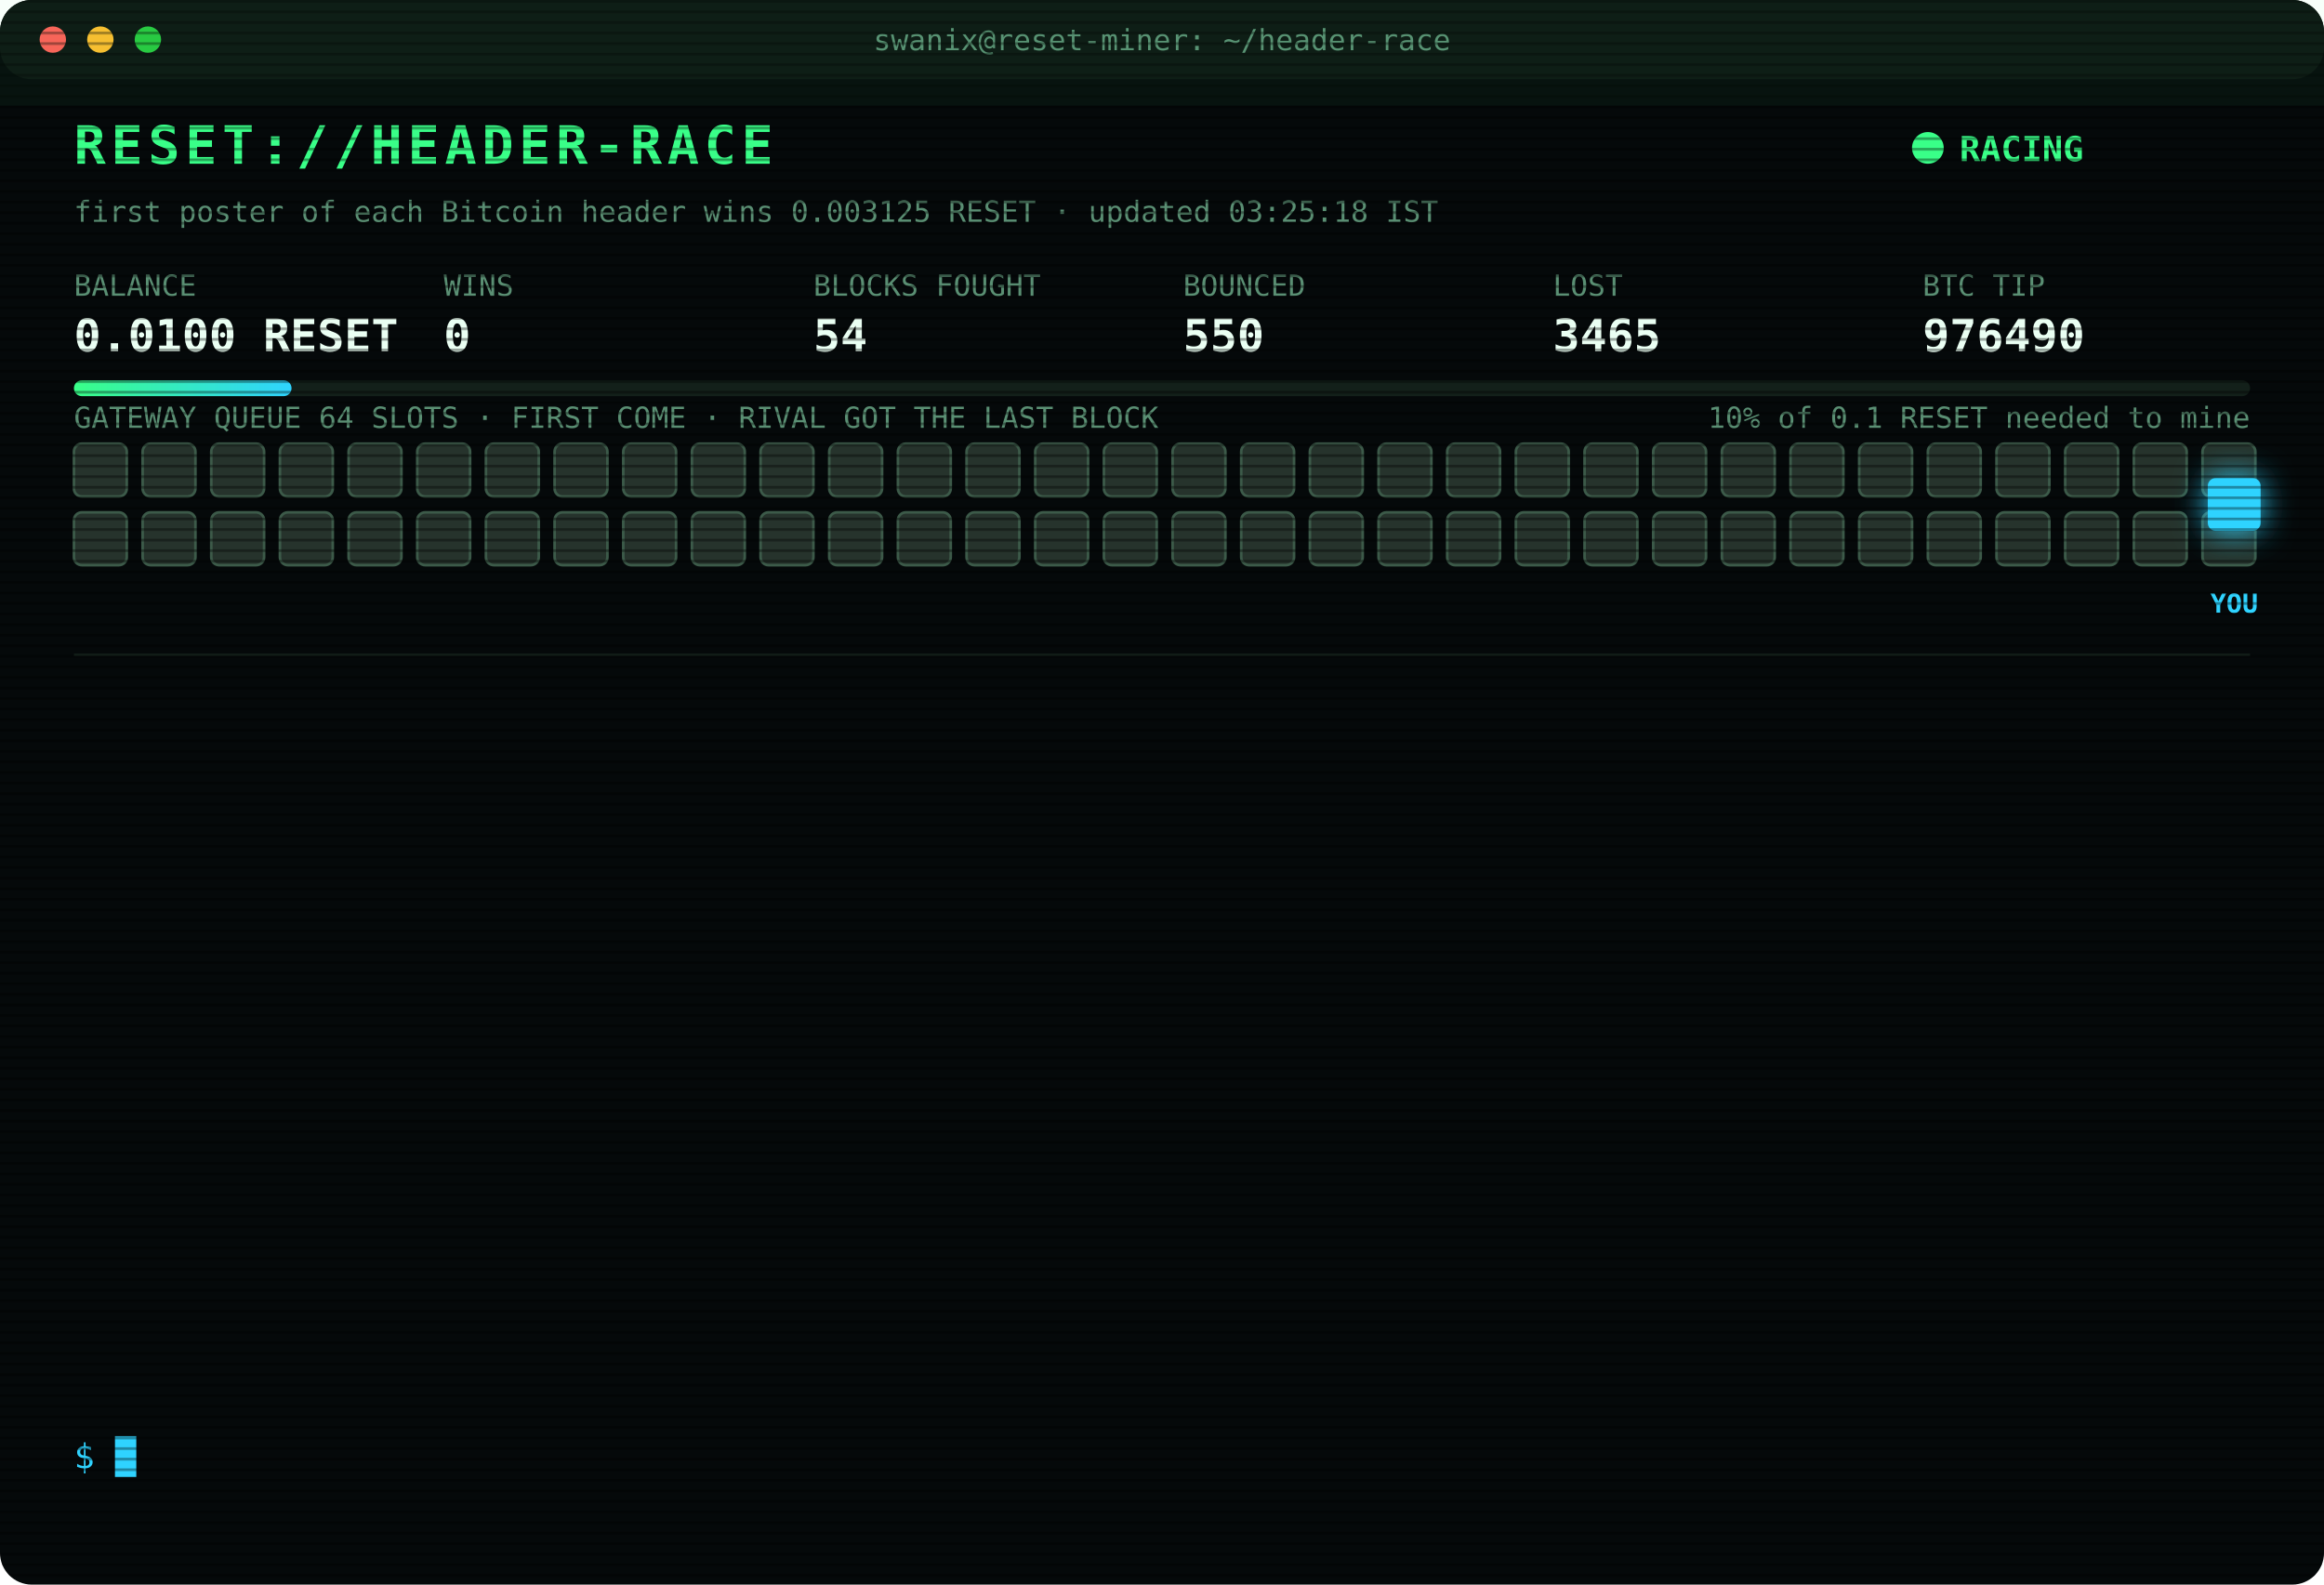
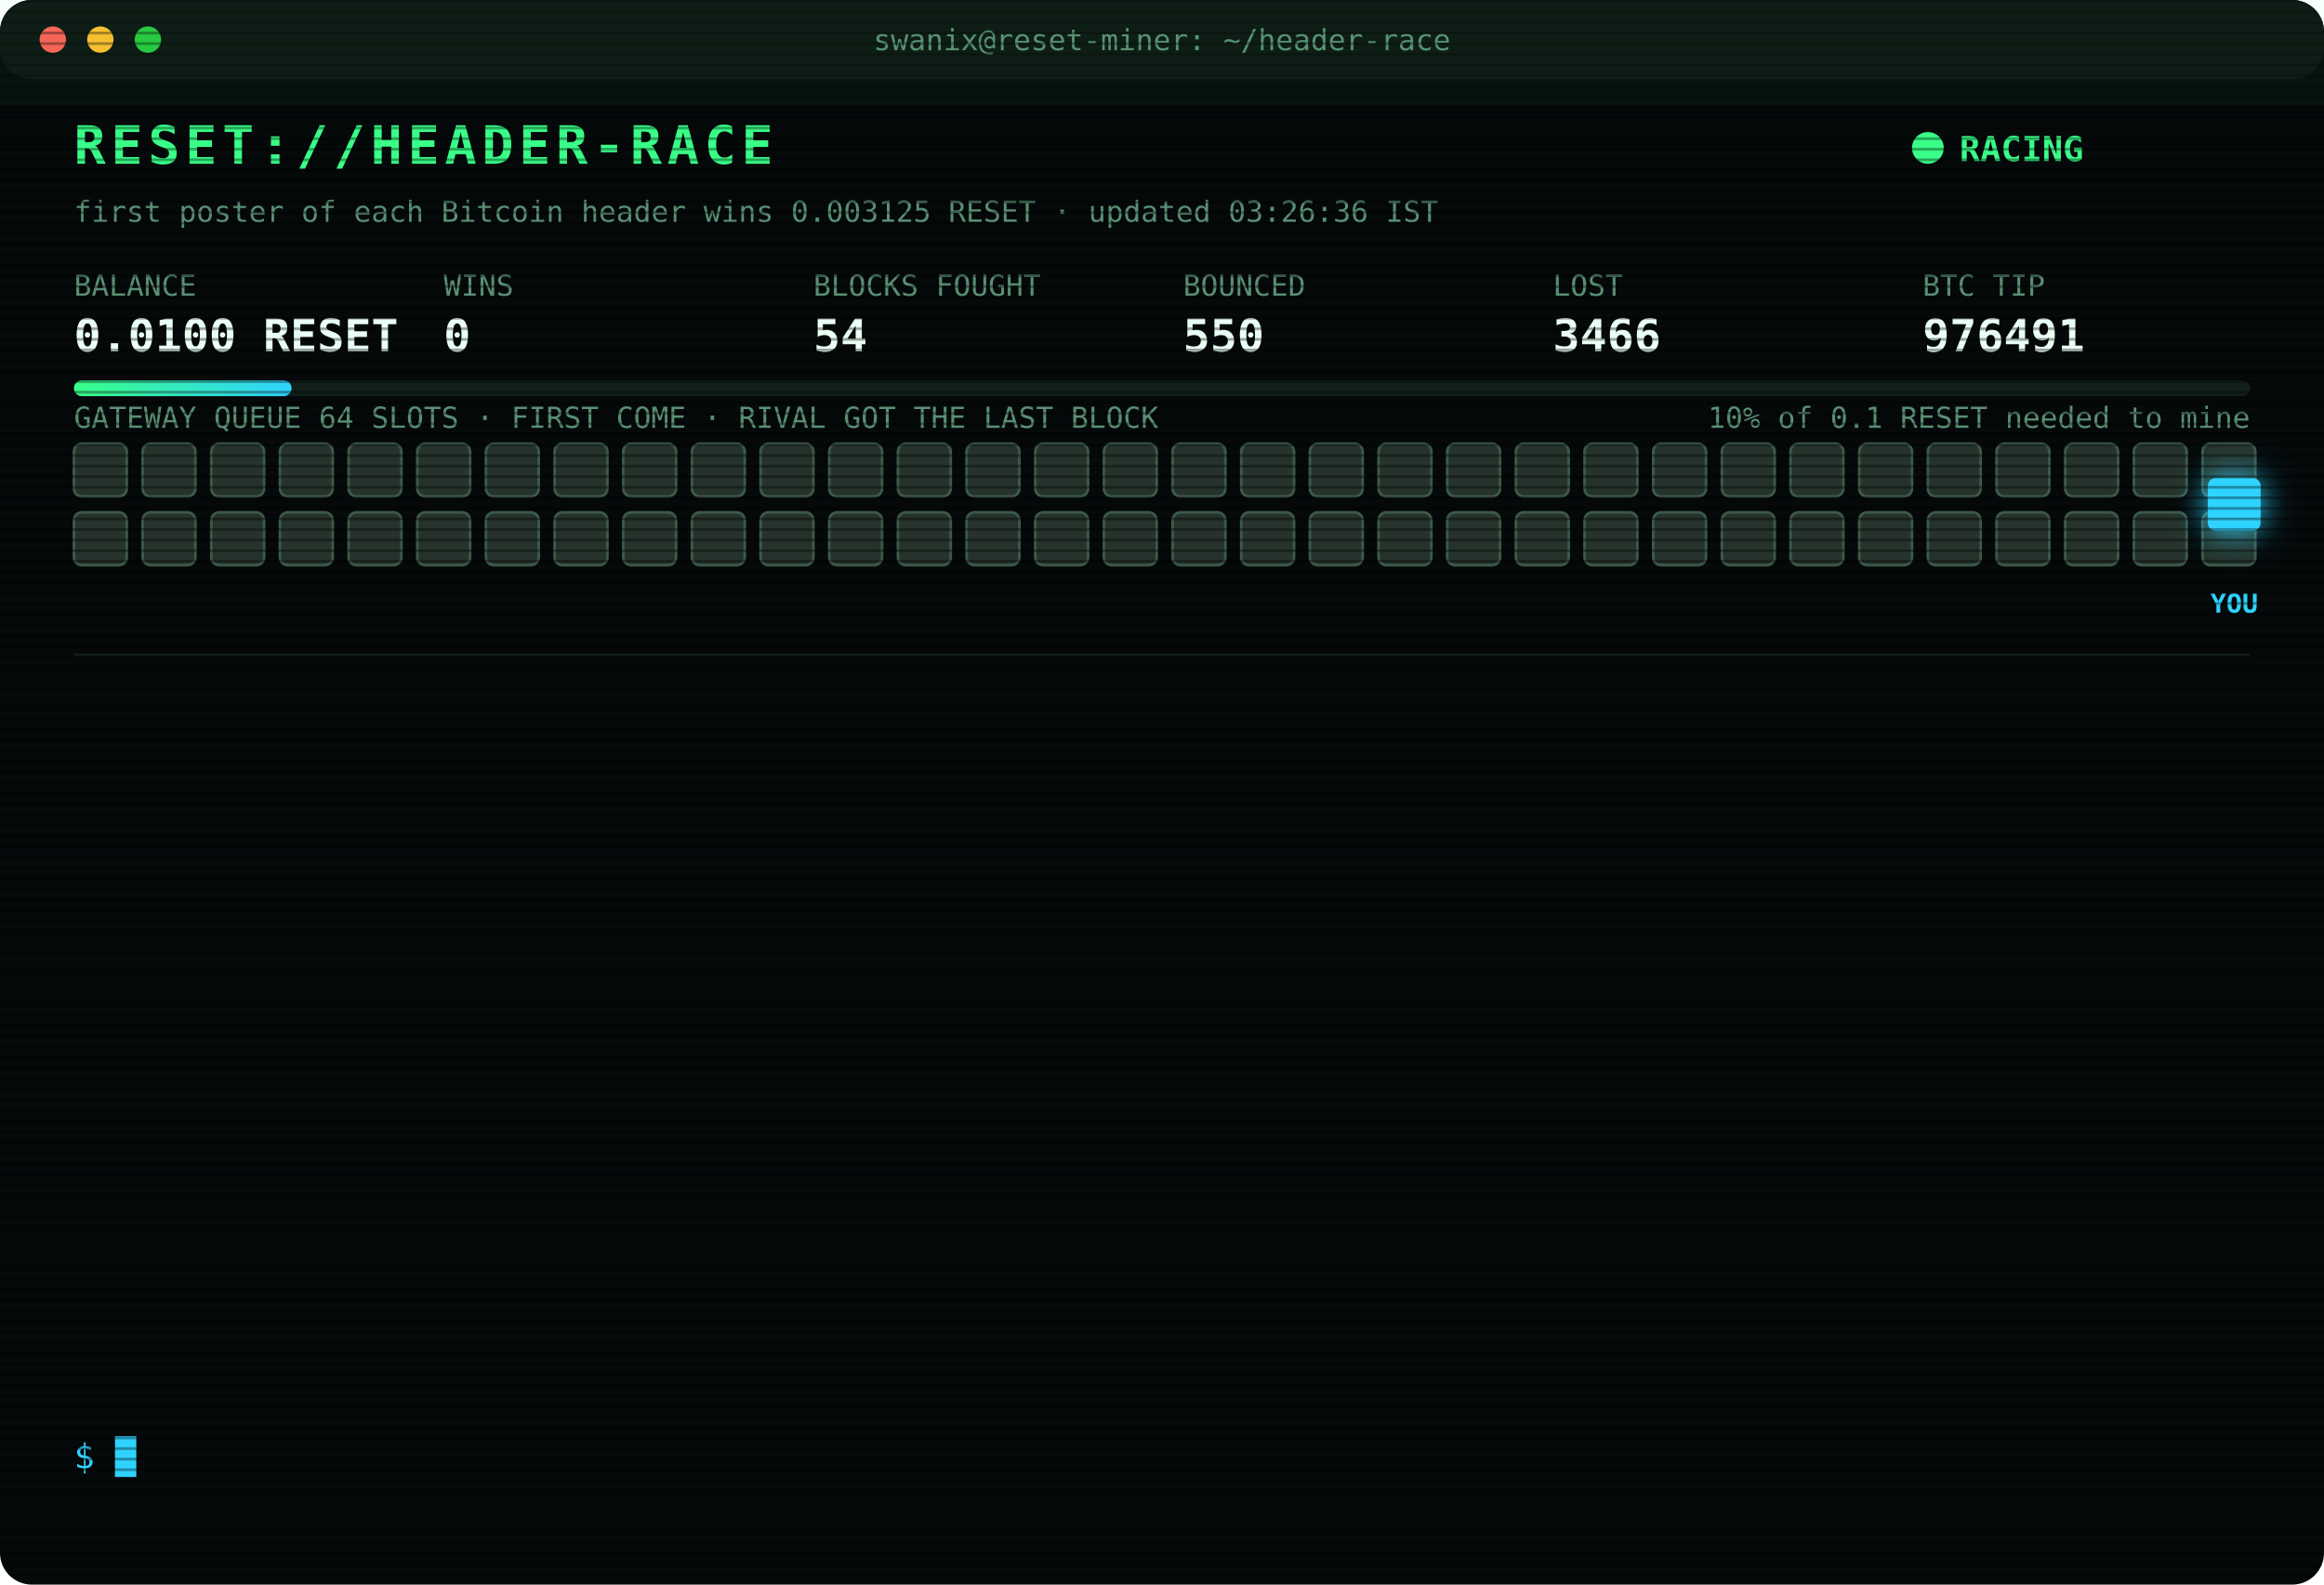
<svg xmlns="http://www.w3.org/2000/svg" width="880" height="600" viewBox="0 0 880 600" font-family="ui-monospace,SFMono-Regular,Menlo,Consolas,monospace">
  <style>
text{font-size:13px;fill:#7CFFB2}
.title{font-size:20px;font-weight:700;fill:#39FF88;letter-spacing:2px;animation:glitch 3s infinite steps(1)}
.sub{fill:#2fd3ff}.k{fill:#5a8f73;font-size:11px}.v{font-size:17px;font-weight:700;fill:#eafff3}
.ts{fill:#3f6b56}.boot{fill:#2fd3ff}.dim{fill:#5a8f73}.bad{fill:#ff4d6d}.warn{fill:#ffd23f}.mag{fill:#ff5cf0}.win{fill:#39FF88;font-weight:700}
.tag{font-size:10px;fill:#2fd3ff;font-weight:700}
.rival{fill:#26332c;stroke:#3c5a49;animation:jam 1.2s infinite alternate}
.idle{fill:#141c18;stroke:#22302a;animation:breathe 4s infinite}
.me{fill:#2fd3ff;filter:drop-shadow(0 0 6px #2fd3ff)}
.hover{animation:nudge 1.1s infinite ease-in-out}.bounce{animation:kick 1.4s infinite}
.ln{opacity:0;animation:in .4s forwards}
.cur{animation:blink 1s infinite steps(1)}
.scan{animation:scan 6s infinite linear}
.led{animation:blink 1.4s infinite}
@keyframes in{from{opacity:0;transform:translateX(-6px)}to{opacity:1;transform:none}}
@keyframes blink{50%{opacity:0}}
@keyframes jam{to{fill:#33463b}}
@keyframes breathe{50%{opacity:.4}}
@keyframes nudge{50%{transform:translateX(-10px)}}
@keyframes kick{0%,100%{transform:none}30%{transform:translateX(-14px)}55%{transform:translateX(10px) translateY(-6px)}}
@keyframes glitch{0%,92%{transform:none}93%{transform:translateX(2px);fill:#ff4d6d}95%{transform:translateX(-2px);fill:#2fd3ff}97%{transform:none}}
@keyframes scan{from{transform:translateY(-40px)}to{transform:translateY(600px)}}
</style>
  <defs>
    <pattern id="sl" width="4" height="4" patternUnits="userSpaceOnUse">
      <rect width="4" height="1" fill="#000" opacity=".35" />
    </pattern>
    <linearGradient id="bar">
      <stop offset="0" stop-color="#39FF88" />
      <stop offset="1" stop-color="#2fd3ff" />
    </linearGradient>
  </defs>
  <rect width="880" height="600" rx="12" fill="#05090a" />
  <rect width="880" height="30" rx="12" fill="#0d1512" />
  <circle cx="20" cy="15" r="5" fill="#ff5f57" />
  <circle cx="38" cy="15" r="5" fill="#febc2e" />
  <circle cx="56" cy="15" r="5" fill="#28c840" />
  <text x="440" y="19" text-anchor="middle" class="k">swanix@reset-miner: ~/header-race</text>
  <text x="28" y="62" class="title">RESET://HEADER-RACE</text>
  <circle class="led" cx="730" cy="56" r="6" fill="#39FF88" />
  <text x="742" y="61" class="win">RACING</text>
-   <text x="28" y="84" class="k">first poster of each Bitcoin header wins 0.003125 RESET · updated 03:25:18 IST</text>
+   <text x="28" y="84" class="k">first poster of each Bitcoin header wins 0.003125 RESET · updated 03:26:36 IST</text>
  <text x="28" y="112" class="k">BALANCE</text>
  <text x="28" y="133" class="v">0.0100 RESET</text>
  <text x="168" y="112" class="k">WINS</text>
  <text x="168" y="133" class="v">0</text>
  <text x="308" y="112" class="k">BLOCKS FOUGHT</text>
  <text x="308" y="133" class="v">54</text>
  <text x="448" y="112" class="k">BOUNCED</text>
  <text x="448" y="133" class="v">550</text>
  <text x="588" y="112" class="k">LOST</text>
-   <text x="588" y="133" class="v">3465</text>
+   <text x="588" y="133" class="v">3466</text>
  <text x="728" y="112" class="k">BTC TIP</text>
-   <text x="728" y="133" class="v">976490</text>
+   <text x="728" y="133" class="v">976491</text>
  <rect x="28" y="144" width="824" height="6" rx="3" fill="#13201a" />
  <rect x="28" y="144" width="82.4" height="6" rx="3" fill="url(#bar)" />
  <text x="852" y="162" text-anchor="end" class="k">10% of 0.1 RESET needed to mine</text>
  <text x="28" y="162" class="k">GATEWAY QUEUE 64 SLOTS · FIRST COME · RIVAL GOT THE LAST BLOCK</text>
  <rect class="rival" x="28" y="168" width="20" height="20" rx="3" style="animation-delay:0.00s" />
  <rect class="rival" x="54" y="168" width="20" height="20" rx="3" style="animation-delay:0.05s" />
  <rect class="rival" x="80" y="168" width="20" height="20" rx="3" style="animation-delay:0.10s" />
  <rect class="rival" x="106" y="168" width="20" height="20" rx="3" style="animation-delay:0.15s" />
  <rect class="rival" x="132" y="168" width="20" height="20" rx="3" style="animation-delay:0.20s" />
  <rect class="rival" x="158" y="168" width="20" height="20" rx="3" style="animation-delay:0.25s" />
  <rect class="rival" x="184" y="168" width="20" height="20" rx="3" style="animation-delay:0.30s" />
  <rect class="rival" x="210" y="168" width="20" height="20" rx="3" style="animation-delay:0.35s" />
  <rect class="rival" x="236" y="168" width="20" height="20" rx="3" style="animation-delay:0.40s" />
  <rect class="rival" x="262" y="168" width="20" height="20" rx="3" style="animation-delay:0.45s" />
  <rect class="rival" x="288" y="168" width="20" height="20" rx="3" style="animation-delay:0.50s" />
  <rect class="rival" x="314" y="168" width="20" height="20" rx="3" style="animation-delay:0.55s" />
  <rect class="rival" x="340" y="168" width="20" height="20" rx="3" style="animation-delay:0.60s" />
  <rect class="rival" x="366" y="168" width="20" height="20" rx="3" style="animation-delay:0.65s" />
  <rect class="rival" x="392" y="168" width="20" height="20" rx="3" style="animation-delay:0.70s" />
  <rect class="rival" x="418" y="168" width="20" height="20" rx="3" style="animation-delay:0.75s" />
  <rect class="rival" x="444" y="168" width="20" height="20" rx="3" style="animation-delay:0.80s" />
  <rect class="rival" x="470" y="168" width="20" height="20" rx="3" style="animation-delay:0.85s" />
  <rect class="rival" x="496" y="168" width="20" height="20" rx="3" style="animation-delay:0.90s" />
  <rect class="rival" x="522" y="168" width="20" height="20" rx="3" style="animation-delay:0.95s" />
  <rect class="rival" x="548" y="168" width="20" height="20" rx="3" style="animation-delay:1.00s" />
  <rect class="rival" x="574" y="168" width="20" height="20" rx="3" style="animation-delay:1.05s" />
  <rect class="rival" x="600" y="168" width="20" height="20" rx="3" style="animation-delay:1.10s" />
  <rect class="rival" x="626" y="168" width="20" height="20" rx="3" style="animation-delay:1.15s" />
  <rect class="rival" x="652" y="168" width="20" height="20" rx="3" style="animation-delay:1.20s" />
  <rect class="rival" x="678" y="168" width="20" height="20" rx="3" style="animation-delay:1.25s" />
  <rect class="rival" x="704" y="168" width="20" height="20" rx="3" style="animation-delay:1.30s" />
  <rect class="rival" x="730" y="168" width="20" height="20" rx="3" style="animation-delay:1.35s" />
  <rect class="rival" x="756" y="168" width="20" height="20" rx="3" style="animation-delay:1.40s" />
  <rect class="rival" x="782" y="168" width="20" height="20" rx="3" style="animation-delay:1.45s" />
  <rect class="rival" x="808" y="168" width="20" height="20" rx="3" style="animation-delay:1.50s" />
  <rect class="rival" x="834" y="168" width="20" height="20" rx="3" style="animation-delay:1.55s" />
  <rect class="rival" x="28" y="194" width="20" height="20" rx="3" style="animation-delay:1.60s" />
  <rect class="rival" x="54" y="194" width="20" height="20" rx="3" style="animation-delay:1.65s" />
  <rect class="rival" x="80" y="194" width="20" height="20" rx="3" style="animation-delay:1.70s" />
  <rect class="rival" x="106" y="194" width="20" height="20" rx="3" style="animation-delay:1.75s" />
  <rect class="rival" x="132" y="194" width="20" height="20" rx="3" style="animation-delay:1.80s" />
  <rect class="rival" x="158" y="194" width="20" height="20" rx="3" style="animation-delay:1.85s" />
  <rect class="rival" x="184" y="194" width="20" height="20" rx="3" style="animation-delay:1.90s" />
  <rect class="rival" x="210" y="194" width="20" height="20" rx="3" style="animation-delay:1.95s" />
  <rect class="rival" x="236" y="194" width="20" height="20" rx="3" style="animation-delay:2.00s" />
  <rect class="rival" x="262" y="194" width="20" height="20" rx="3" style="animation-delay:2.05s" />
  <rect class="rival" x="288" y="194" width="20" height="20" rx="3" style="animation-delay:2.10s" />
  <rect class="rival" x="314" y="194" width="20" height="20" rx="3" style="animation-delay:2.15s" />
  <rect class="rival" x="340" y="194" width="20" height="20" rx="3" style="animation-delay:2.20s" />
  <rect class="rival" x="366" y="194" width="20" height="20" rx="3" style="animation-delay:2.25s" />
  <rect class="rival" x="392" y="194" width="20" height="20" rx="3" style="animation-delay:2.30s" />
  <rect class="rival" x="418" y="194" width="20" height="20" rx="3" style="animation-delay:2.35s" />
  <rect class="rival" x="444" y="194" width="20" height="20" rx="3" style="animation-delay:2.40s" />
  <rect class="rival" x="470" y="194" width="20" height="20" rx="3" style="animation-delay:2.45s" />
  <rect class="rival" x="496" y="194" width="20" height="20" rx="3" style="animation-delay:2.50s" />
  <rect class="rival" x="522" y="194" width="20" height="20" rx="3" style="animation-delay:2.55s" />
  <rect class="rival" x="548" y="194" width="20" height="20" rx="3" style="animation-delay:2.60s" />
  <rect class="rival" x="574" y="194" width="20" height="20" rx="3" style="animation-delay:2.65s" />
  <rect class="rival" x="600" y="194" width="20" height="20" rx="3" style="animation-delay:2.70s" />
  <rect class="rival" x="626" y="194" width="20" height="20" rx="3" style="animation-delay:2.75s" />
  <rect class="rival" x="652" y="194" width="20" height="20" rx="3" style="animation-delay:2.80s" />
  <rect class="rival" x="678" y="194" width="20" height="20" rx="3" style="animation-delay:2.85s" />
  <rect class="rival" x="704" y="194" width="20" height="20" rx="3" style="animation-delay:2.90s" />
  <rect class="rival" x="730" y="194" width="20" height="20" rx="3" style="animation-delay:2.95s" />
  <rect class="rival" x="756" y="194" width="20" height="20" rx="3" style="animation-delay:3.00s" />
  <rect class="rival" x="782" y="194" width="20" height="20" rx="3" style="animation-delay:3.05s" />
  <rect class="rival" x="808" y="194" width="20" height="20" rx="3" style="animation-delay:3.10s" />
  <rect class="rival" x="834" y="194" width="20" height="20" rx="3" style="animation-delay:3.15s" />
  <g class="hover">
    <rect class="me" x="836" y="181" width="20" height="20" rx="3" />
    <text class="tag" x="846" y="232" text-anchor="middle">YOU</text>
  </g>
  <line x1="28" x2="852" y1="248" y2="248" stroke="#13201a" />
  <g class="ln" style="animation-delay:0.40s">
-     <text x="28" y="270" class="ts">01:31:27</text>
-     <text x="104" y="270" class="bad">[LOST] #976475 taken by a rival miner</text>
+     <text x="28" y="270" class="ts">01:33:53</text>
+     <text x="104" y="270" class="bad">[LOST] #976476 taken by a rival miner</text>
  </g>
  <g class="ln" style="animation-delay:0.65s">
-     <text x="28" y="292" class="ts">01:33:53</text>
-     <text x="104" y="292" class="bad">[LOST] #976476 taken by a rival miner</text>
+     <text x="28" y="292" class="ts">01:35:10</text>
+     <text x="104" y="292" class="bad">[LOST] #976477 taken by a rival miner</text>
  </g>
  <g class="ln" style="animation-delay:0.90s">
-     <text x="28" y="314" class="ts">01:35:10</text>
-     <text x="104" y="314" class="bad">[LOST] #976477 taken by a rival miner</text>
+     <text x="28" y="314" class="ts">02:15:03</text>
+     <text x="104" y="314" class="bad">[LOST] #976480 taken by a rival miner</text>
  </g>
  <g class="ln" style="animation-delay:1.15s">
-     <text x="28" y="336" class="ts">02:15:03</text>
-     <text x="104" y="336" class="bad">[LOST] #976480 taken by a rival miner</text>
+     <text x="28" y="336" class="ts">02:24:03</text>
+     <text x="104" y="336" class="bad">[LOST] #976481 taken by a rival miner</text>
  </g>
  <g class="ln" style="animation-delay:1.40s">
-     <text x="28" y="358" class="ts">02:24:03</text>
-     <text x="104" y="358" class="bad">[LOST] #976481 taken by a rival miner</text>
+     <text x="28" y="358" class="ts">02:25:20</text>
+     <text x="104" y="358" class="bad">[LOST] #976483 taken by a rival miner</text>
  </g>
  <g class="ln" style="animation-delay:1.65s">
-     <text x="28" y="380" class="ts">02:25:20</text>
-     <text x="104" y="380" class="bad">[LOST] #976483 taken by a rival miner</text>
+     <text x="28" y="380" class="ts">02:32:17</text>
+     <text x="104" y="380" class="bad">[LOST] #976484 taken by a rival miner</text>
  </g>
  <g class="ln" style="animation-delay:1.90s">
-     <text x="28" y="402" class="ts">02:32:17</text>
-     <text x="104" y="402" class="bad">[LOST] #976484 taken by a rival miner</text>
+     <text x="28" y="402" class="ts">02:35:42</text>
+     <text x="104" y="402" class="bad">[LOST] #976485 taken by a rival miner</text>
  </g>
  <g class="ln" style="animation-delay:2.15s">
-     <text x="28" y="424" class="ts">02:35:42</text>
-     <text x="104" y="424" class="bad">[LOST] #976485 taken by a rival miner</text>
+     <text x="28" y="424" class="ts">02:42:16</text>
+     <text x="104" y="424" class="bad">[LOST] #976486 taken by a rival miner</text>
  </g>
  <g class="ln" style="animation-delay:2.40s">
-     <text x="28" y="446" class="ts">02:42:16</text>
-     <text x="104" y="446" class="bad">[LOST] #976486 taken by a rival miner</text>
+     <text x="28" y="446" class="ts">02:46:46</text>
+     <text x="104" y="446" class="bad">[LOST] #976487 taken by a rival miner</text>
  </g>
  <g class="ln" style="animation-delay:2.65s">
-     <text x="28" y="468" class="ts">02:46:46</text>
-     <text x="104" y="468" class="bad">[LOST] #976487 taken by a rival miner</text>
+     <text x="28" y="468" class="ts">02:49:08</text>
+     <text x="104" y="468" class="bad">[LOST] #976488 taken by a rival miner</text>
  </g>
  <g class="ln" style="animation-delay:2.90s">
-     <text x="28" y="490" class="ts">02:49:08</text>
-     <text x="104" y="490" class="bad">[LOST] #976488 taken by a rival miner</text>
+     <text x="28" y="490" class="ts">03:22:05</text>
+     <text x="104" y="490" class="bad">[LOST] #976489 taken by a rival miner</text>
  </g>
  <g class="ln" style="animation-delay:3.15s">
-     <text x="28" y="512" class="ts">03:22:05</text>
-     <text x="104" y="512" class="bad">[LOST] #976489 taken by a rival miner</text>
+     <text x="28" y="512" class="ts">03:25:18</text>
+     <text x="104" y="512" class="bad">[LOST] #976490 taken by a rival miner</text>
  </g>
  <g class="ln" style="animation-delay:3.40s">
-     <text x="28" y="534" class="ts">03:25:18</text>
-     <text x="104" y="534" class="bad">[LOST] #976490 taken by a rival miner</text>
+     <text x="28" y="534" class="ts">03:26:36</text>
+     <text x="104" y="534" class="bad">[LOST] #976491 taken by a rival miner</text>
  </g>
  <text x="28" y="556" class="sub">$ <tspan class="cur">█</tspan>
  </text>
  <rect width="880" height="600" rx="12" fill="url(#sl)" pointer-events="none" />
  <rect class="scan" width="880" height="40" fill="#39FF88" opacity=".04" />
</svg>
